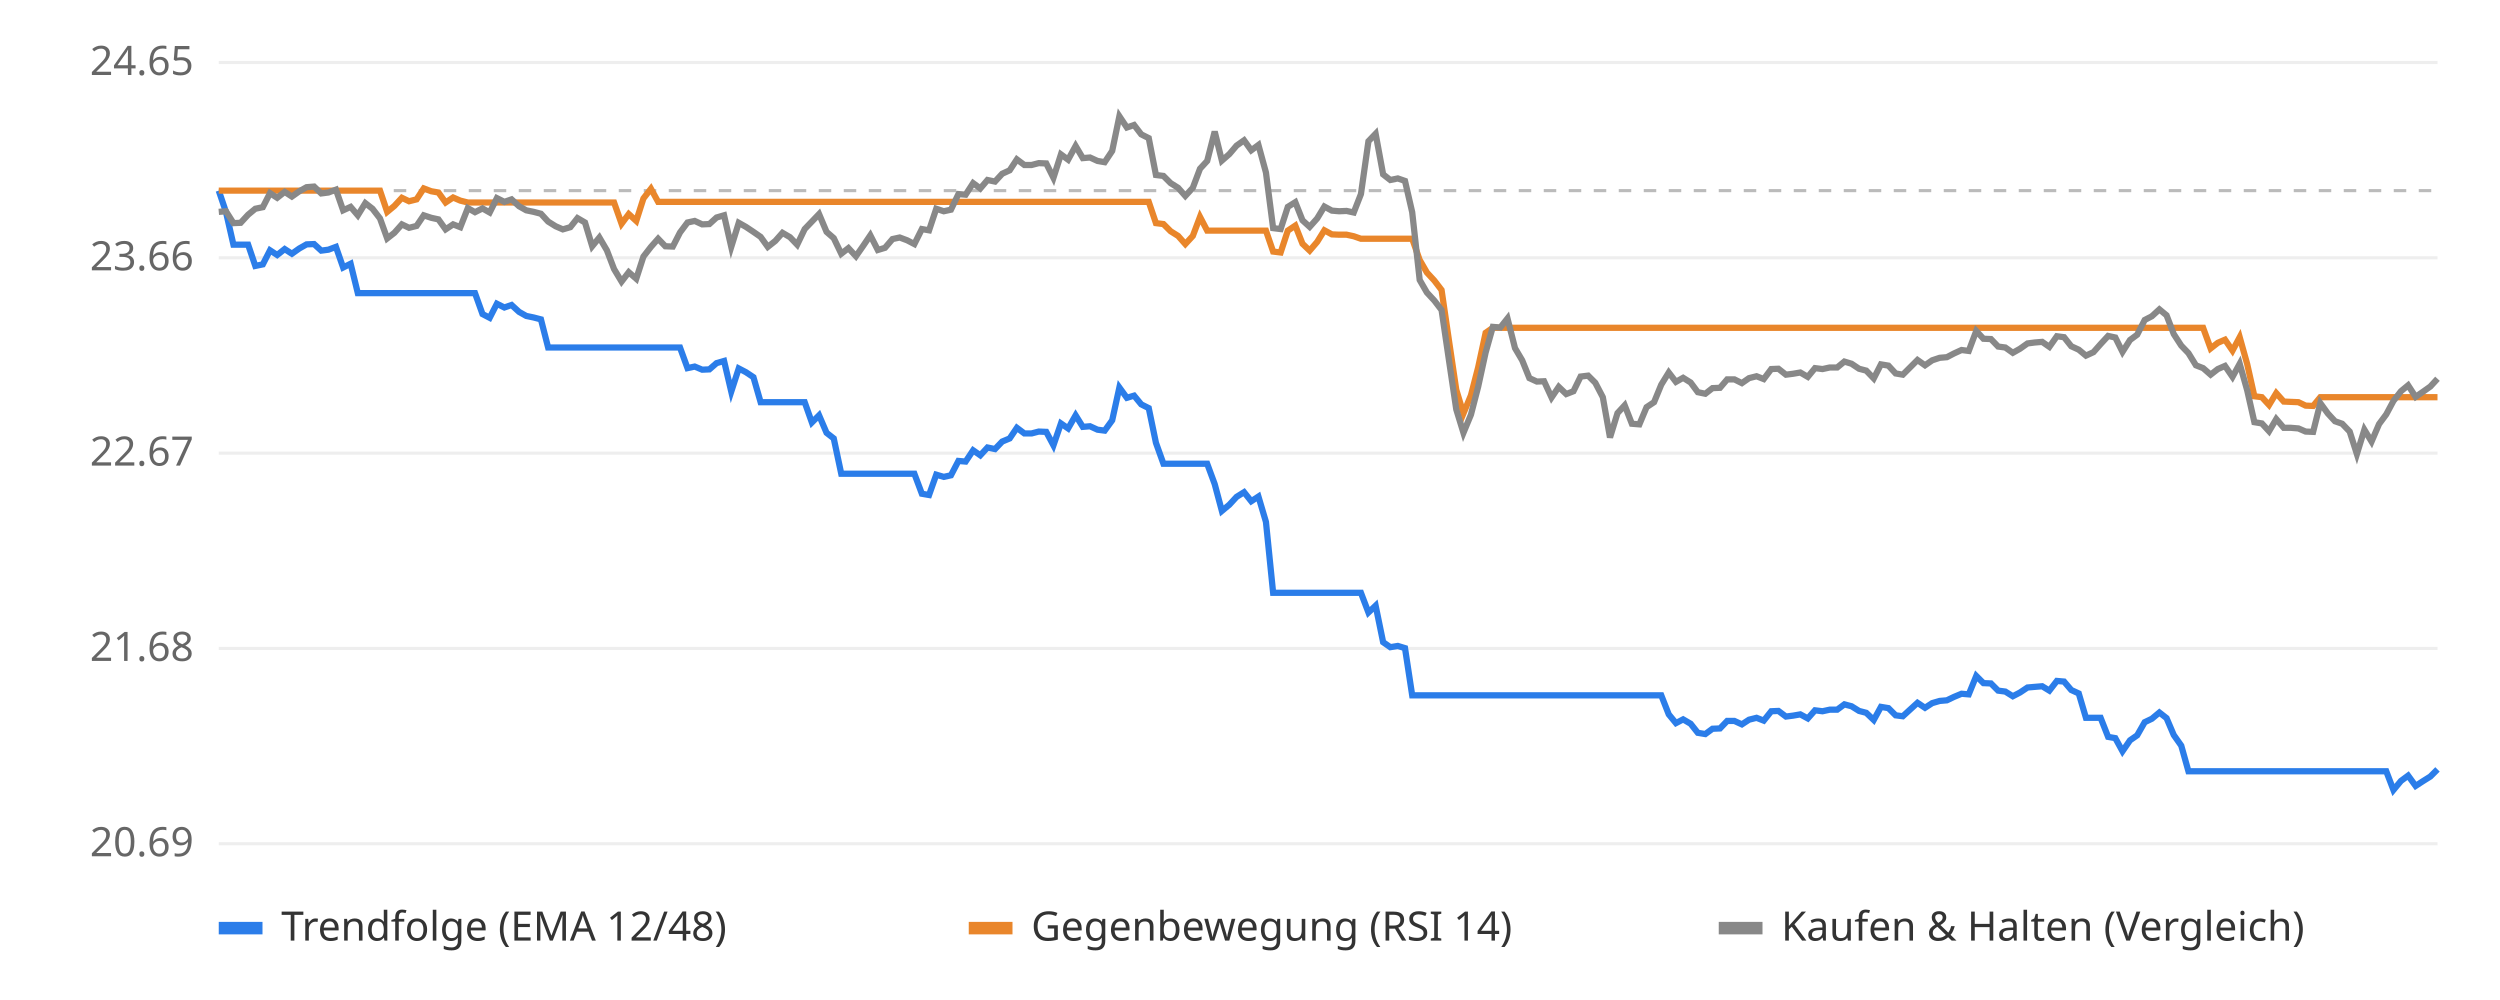
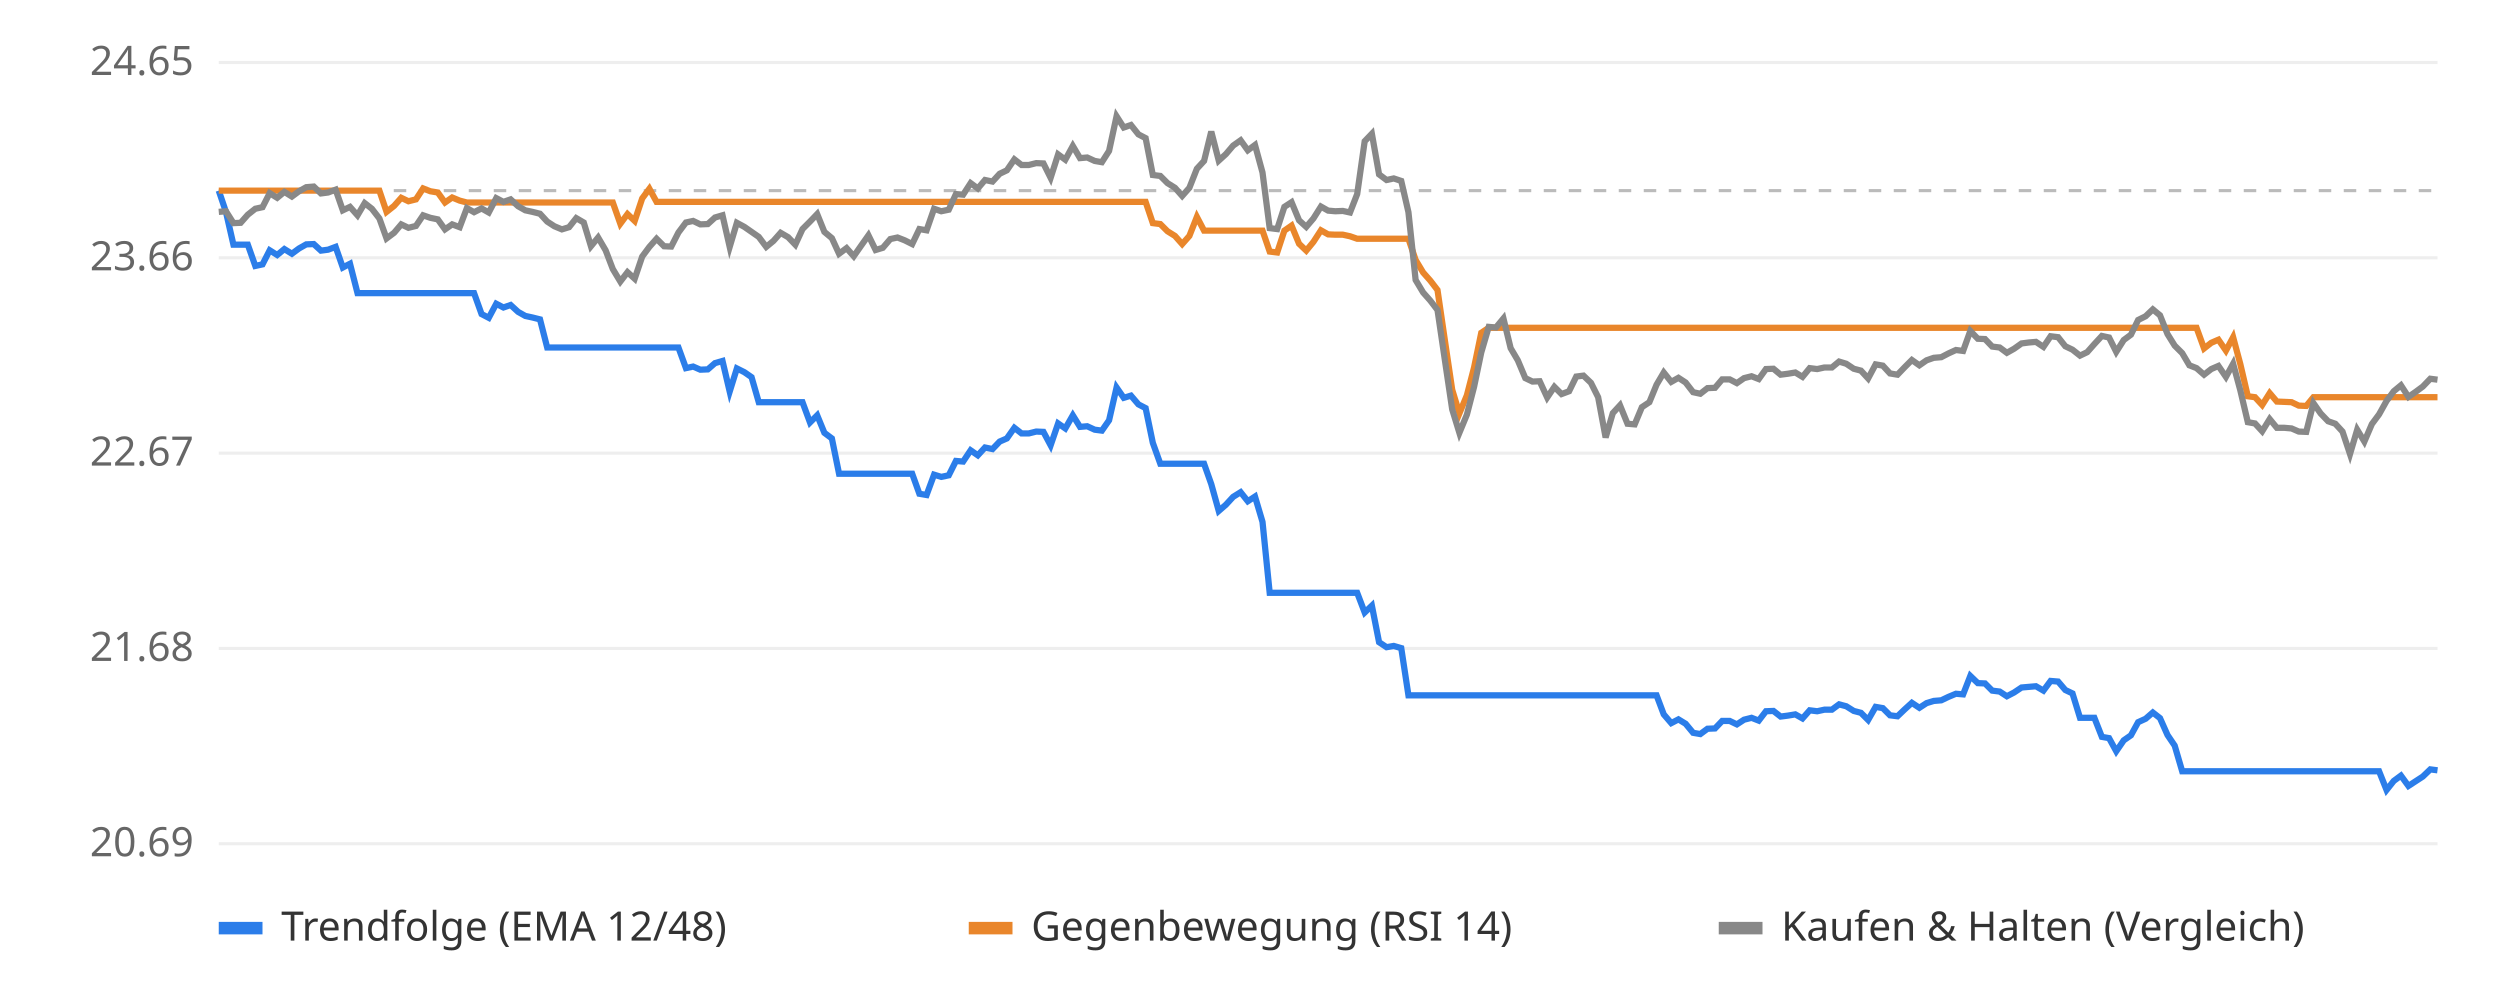
<svg xmlns="http://www.w3.org/2000/svg" viewBox="0 0 800 320" font-family="sans-serif" font-size="13">
  <rect width="800" height="320" fill="#ffffff" />
  <line x1="70" x2="780" y1="270.0" y2="270.0" stroke="#eeeeee" />
  <text x="62" y="274.0" text-anchor="end" fill="#666">20.69</text>
  <line x1="70" x2="780" y1="207.5" y2="207.5" stroke="#eeeeee" />
  <text x="62" y="211.5" text-anchor="end" fill="#666">21.68</text>
  <line x1="70" x2="780" y1="145.0" y2="145.0" stroke="#eeeeee" />
  <text x="62" y="149.0" text-anchor="end" fill="#666">22.67</text>
  <line x1="70" x2="780" y1="82.5" y2="82.5" stroke="#eeeeee" />
  <text x="62" y="86.5" text-anchor="end" fill="#666">23.66</text>
  <line x1="70" x2="780" y1="20.0" y2="20.0" stroke="#eeeeee" />
  <text x="62" y="24.0" text-anchor="end" fill="#666">24.65</text>
  <line x1="70" x2="780" y1="61.0" y2="61.0" stroke="#bbbbbb" stroke-dasharray="4 4" />
-   <polyline points="70.0,61.0 72.3,67.8 74.7,78.3 77.0,78.3 79.4,78.3 81.7,85.1 84.1,84.6 86.4,80.1 88.7,81.6 91.1,79.7 93.4,81.2 95.8,79.5 98.1,78.2 100.5,78.1 102.8,80.2 105.1,79.9 107.5,79.0 109.8,85.6 112.2,84.4 114.5,93.8 116.9,93.8 119.2,93.8 121.6,93.8 123.9,93.8 126.2,93.8 128.6,93.8 130.9,93.8 133.3,93.8 135.6,93.8 138.0,93.8 140.3,93.8 142.6,93.8 145.0,93.8 147.3,93.8 149.7,93.8 152.0,93.8 154.4,100.5 156.7,101.7 159.0,97.2 161.4,98.4 163.7,97.6 166.1,99.8 168.4,101.1 170.8,101.6 173.1,102.2 175.4,111.2 177.8,111.2 180.1,111.2 182.5,111.2 184.8,111.2 187.2,111.2 189.5,111.2 191.8,111.2 194.2,111.2 196.5,111.2 198.9,111.2 201.2,111.2 203.6,111.2 205.9,111.2 208.3,111.2 210.6,111.2 212.9,111.2 215.3,111.2 217.6,111.2 220.0,117.8 222.3,117.3 224.7,118.3 227.0,118.2 229.3,116.2 231.7,115.5 234.0,125.3 236.4,117.9 238.7,119.1 241.1,120.7 243.4,128.7 245.7,128.7 248.1,128.7 250.4,128.7 252.8,128.7 255.1,128.7 257.5,128.7 259.8,135.2 262.1,132.9 264.5,138.5 266.8,140.3 269.2,151.6 271.5,151.6 273.9,151.6 276.2,151.6 278.5,151.6 280.9,151.6 283.2,151.6 285.6,151.6 287.9,151.6 290.3,151.6 292.6,151.6 295.0,158.0 297.3,158.4 299.6,151.9 302.0,152.6 304.3,152.1 306.7,147.5 309.0,147.7 311.4,144.1 313.7,145.7 316.0,143.2 318.4,143.7 320.7,141.3 323.1,140.3 325.4,136.9 327.8,138.7 330.1,138.7 332.4,138.1 334.8,138.2 337.1,142.5 339.5,135.5 341.8,137.1 344.2,132.9 346.5,136.6 348.8,136.4 351.2,137.5 353.5,137.8 355.9,134.5 358.2,124.0 360.6,127.3 362.9,126.6 365.2,129.4 367.6,130.6 369.9,141.7 372.3,148.4 374.6,148.4 377.0,148.4 379.3,148.4 381.7,148.4 384.0,148.4 386.3,148.4 388.7,154.9 391.0,163.5 393.4,161.5 395.7,159.0 398.1,157.5 400.4,160.4 402.7,158.9 405.1,167.0 407.4,189.7 409.8,189.7 412.1,189.7 414.5,189.7 416.8,189.7 419.1,189.7 421.5,189.7 423.8,189.7 426.2,189.7 428.5,189.7 430.9,189.7 433.2,189.7 435.5,189.7 437.9,196.0 440.2,193.8 442.6,205.5 444.9,207.1 447.3,206.7 449.6,207.4 451.9,222.5 454.3,222.5 456.6,222.5 459.0,222.5 461.3,222.5 463.7,222.5 466.0,222.5 468.3,222.5 470.7,222.5 473.0,222.5 475.4,222.5 477.7,222.5 480.1,222.5 482.4,222.5 484.8,222.5 487.1,222.5 489.4,222.5 491.8,222.5 494.1,222.5 496.5,222.5 498.8,222.5 501.2,222.5 503.5,222.5 505.8,222.5 508.2,222.5 510.5,222.5 512.9,222.5 515.2,222.5 517.6,222.5 519.9,222.5 522.2,222.5 524.6,222.5 526.9,222.5 529.3,222.5 531.6,222.5 534.0,228.6 536.3,231.4 538.6,230.2 541.0,231.6 543.3,234.5 545.7,234.9 548.0,233.2 550.4,233.1 552.7,230.7 555.0,230.7 557.4,231.8 559.7,230.3 562.1,229.7 564.4,230.6 566.8,227.6 569.1,227.5 571.5,229.3 573.8,229.0 576.1,228.6 578.5,229.9 580.8,227.3 583.2,227.6 585.5,227.1 587.9,227.1 590.2,225.4 592.5,226.0 594.9,227.5 597.2,228.1 599.6,230.4 601.9,226.2 604.3,226.6 606.6,228.9 608.9,229.2 611.3,227.0 613.6,224.9 616.0,226.5 618.3,225.0 620.7,224.3 623.0,224.1 625.3,223.0 627.7,222.0 630.0,222.2 632.4,216.3 634.7,218.6 637.1,218.7 639.4,221.0 641.7,221.3 644.1,222.8 646.4,221.6 648.8,220.0 651.1,219.8 653.5,219.6 655.8,221.0 658.2,217.9 660.5,218.1 662.8,220.8 665.2,221.9 667.5,229.7 669.9,229.7 672.2,229.7 674.6,235.8 676.9,236.2 679.2,240.4 681.6,236.9 683.9,235.3 686.3,231.1 688.6,230.0 691.0,228.0 693.3,229.8 695.6,235.2 698.0,238.6 700.3,246.8 702.7,246.8 705.0,246.8 707.4,246.8 709.7,246.8 712.0,246.8 714.4,246.8 716.7,246.8 719.1,246.8 721.4,246.8 723.8,246.8 726.1,246.8 728.4,246.8 730.8,246.8 733.1,246.8 735.5,246.8 737.8,246.8 740.2,246.8 742.5,246.8 744.9,246.8 747.2,246.8 749.5,246.8 751.9,246.8 754.2,246.8 756.6,246.8 758.9,246.8 761.3,246.8 763.6,246.8 765.9,252.8 768.3,249.9 770.6,248.2 773.0,251.5 775.3,250.0 777.7,248.5 780.0,246.2" fill="none" stroke="#2b7de9" stroke-width="2" />
-   <polyline points="70.0,61.0 72.3,61.0 74.7,61.0 77.0,61.0 79.4,61.0 81.7,61.0 84.1,61.0 86.4,61.0 88.7,61.0 91.1,61.0 93.4,61.0 95.8,61.0 98.1,61.0 100.5,61.0 102.8,61.0 105.1,61.0 107.5,61.0 109.8,61.0 112.2,61.0 114.5,61.0 116.9,61.0 119.2,61.0 121.6,61.0 123.9,67.8 126.2,65.9 128.6,63.3 130.9,64.4 133.3,63.8 135.6,60.3 138.0,61.2 140.3,61.6 142.6,64.8 145.0,63.2 147.3,64.2 149.7,64.8 152.0,64.8 154.4,64.8 156.7,64.8 159.0,64.8 161.4,64.8 163.7,64.8 166.1,64.8 168.4,64.8 170.8,64.8 173.1,64.8 175.4,64.8 177.8,64.8 180.1,64.8 182.5,64.8 184.8,64.8 187.2,64.8 189.5,64.8 191.8,64.8 194.2,64.8 196.5,64.8 198.9,71.6 201.2,68.5 203.6,70.7 205.9,63.5 208.3,60.4 210.6,64.6 212.9,64.6 215.3,64.6 217.6,64.6 220.0,64.6 222.3,64.6 224.7,64.6 227.0,64.6 229.3,64.6 231.7,64.6 234.0,64.6 236.4,64.6 238.7,64.6 241.1,64.6 243.4,64.6 245.7,64.6 248.1,64.6 250.4,64.6 252.8,64.6 255.1,64.6 257.5,64.6 259.8,64.6 262.1,64.6 264.5,64.6 266.8,64.6 269.2,64.6 271.5,64.6 273.9,64.6 276.2,64.6 278.5,64.6 280.9,64.6 283.2,64.6 285.6,64.6 287.9,64.6 290.3,64.6 292.6,64.6 295.0,64.6 297.3,64.6 299.6,64.6 302.0,64.6 304.3,64.6 306.7,64.6 309.0,64.6 311.4,64.6 313.7,64.6 316.0,64.6 318.4,64.6 320.7,64.6 323.1,64.6 325.4,64.6 327.8,64.6 330.1,64.6 332.4,64.6 334.8,64.6 337.1,64.6 339.5,64.6 341.8,64.6 344.2,64.6 346.5,64.6 348.8,64.6 351.2,64.6 353.5,64.6 355.9,64.6 358.2,64.6 360.6,64.6 362.9,64.6 365.2,64.6 367.6,64.6 369.9,71.4 372.3,71.7 374.6,74.0 377.0,75.5 379.3,78.1 381.7,75.5 384.0,69.4 386.3,73.8 388.7,73.8 391.0,73.8 393.4,73.8 395.7,73.8 398.1,73.8 400.4,73.8 402.7,73.8 405.1,73.8 407.4,80.5 409.8,80.8 412.1,73.8 414.5,72.2 416.8,78.0 419.1,80.2 421.5,77.4 423.8,73.7 426.2,75.0 428.5,75.1 430.9,75.1 433.2,75.6 435.5,76.4 437.9,76.4 440.2,76.4 442.6,76.4 444.9,76.4 447.3,76.4 449.6,76.4 451.9,76.4 454.3,83.2 456.6,87.2 459.0,89.8 461.3,92.8 463.7,109.2 466.0,124.7 468.3,132.3 470.7,126.5 473.0,117.6 475.4,106.5 477.7,104.9 480.1,104.9 482.4,104.9 484.8,104.9 487.1,104.9 489.4,104.9 491.8,104.9 494.1,104.9 496.5,104.9 498.8,104.9 501.2,104.9 503.5,104.9 505.8,104.9 508.2,104.9 510.5,104.9 512.9,104.9 515.2,104.9 517.6,104.9 519.9,104.9 522.2,104.9 524.6,104.9 526.9,104.9 529.3,104.9 531.6,104.9 534.0,104.9 536.3,104.9 538.6,104.9 541.0,104.9 543.3,104.9 545.7,104.9 548.0,104.9 550.4,104.9 552.7,104.9 555.0,104.9 557.4,104.9 559.7,104.9 562.1,104.9 564.4,104.9 566.8,104.9 569.1,104.9 571.5,104.9 573.8,104.9 576.1,104.9 578.5,104.9 580.8,104.9 583.2,104.9 585.5,104.9 587.9,104.9 590.2,104.9 592.5,104.9 594.9,104.9 597.2,104.9 599.6,104.9 601.9,104.9 604.3,104.9 606.6,104.9 608.9,104.9 611.3,104.9 613.6,104.9 616.0,104.9 618.3,104.9 620.7,104.9 623.0,104.9 625.3,104.9 627.7,104.9 630.0,104.9 632.4,104.9 634.7,104.9 637.1,104.9 639.4,104.9 641.7,104.9 644.1,104.9 646.4,104.9 648.8,104.9 651.1,104.9 653.5,104.9 655.8,104.9 658.2,104.9 660.5,104.9 662.8,104.9 665.2,104.9 667.5,104.9 669.9,104.9 672.2,104.9 674.6,104.9 676.9,104.9 679.2,104.9 681.6,104.9 683.9,104.9 686.3,104.9 688.6,104.9 691.0,104.9 693.3,104.9 695.6,104.9 698.0,104.9 700.3,104.9 702.7,104.9 705.0,104.9 707.4,111.5 709.7,109.7 712.0,108.7 714.4,112.2 716.7,107.9 719.1,116.5 721.4,126.8 723.8,127.1 726.1,129.6 728.4,125.8 730.8,128.5 733.1,128.6 735.5,128.7 737.8,129.8 740.2,129.9 742.5,127.1 744.9,127.1 747.2,127.1 749.5,127.1 751.9,127.1 754.2,127.1 756.6,127.1 758.9,127.1 761.3,127.1 763.6,127.1 765.9,127.1 768.3,127.1 770.6,127.1 773.0,127.1 775.3,127.1 777.7,127.1 780.0,127.1" fill="none" stroke="#e9862b" stroke-width="2" />
-   <polyline points="70.0,67.8 72.3,67.6 74.7,71.4 77.0,71.3 79.4,68.7 81.7,66.8 84.1,66.3 86.4,61.8 88.7,63.3 91.1,61.4 93.4,62.9 95.8,61.2 98.1,59.9 100.5,59.7 102.8,61.9 105.1,61.6 107.5,60.7 109.8,67.3 112.2,66.2 114.5,68.9 116.9,65.0 119.2,66.8 121.6,69.9 123.9,76.3 126.2,74.5 128.6,71.8 130.9,72.9 133.3,72.3 135.6,68.9 138.0,69.7 140.3,70.2 142.6,73.4 145.0,71.8 147.3,72.7 149.7,66.6 152.0,67.9 154.4,66.7 156.7,68.0 159.0,63.4 161.4,64.6 163.7,63.8 166.1,66.0 168.4,67.3 170.8,67.8 173.1,68.4 175.4,70.9 177.8,72.4 180.1,73.4 182.5,72.7 184.8,69.8 187.2,71.2 189.5,78.8 191.8,76.0 194.2,80.1 196.5,86.1 198.9,90.1 201.2,87.1 203.6,89.2 205.9,82.1 208.3,79.0 210.6,76.4 212.9,78.8 215.3,78.9 217.6,74.4 220.0,71.2 222.3,70.7 224.7,71.8 227.0,71.7 229.3,69.6 231.7,68.9 234.0,79.0 236.4,71.3 238.7,72.6 241.1,74.2 243.4,75.8 245.7,79.0 248.1,77.1 250.4,74.5 252.8,75.9 255.1,78.3 257.5,73.3 259.8,70.9 262.1,68.5 264.5,74.2 266.8,76.2 269.2,81.2 271.5,79.4 273.9,82.0 276.2,78.7 278.5,75.3 280.9,80.0 283.2,79.3 285.6,76.5 287.9,76.0 290.3,76.9 292.6,78.1 295.0,73.3 297.3,73.7 299.6,66.8 302.0,67.6 304.3,67.1 306.7,62.1 309.0,62.3 311.4,58.6 313.7,60.3 316.0,57.6 318.4,58.1 320.7,55.6 323.1,54.5 325.4,51.0 327.8,52.8 330.1,52.8 332.4,52.2 334.8,52.3 337.1,56.9 339.5,49.4 341.8,51.1 344.2,46.7 346.5,50.6 348.8,50.4 351.2,51.5 353.5,51.9 355.9,48.3 358.2,37.2 360.6,40.8 362.9,40.0 365.2,43.0 367.6,44.2 369.9,56.0 372.3,56.3 374.6,58.6 377.0,60.1 379.3,62.7 381.7,60.1 384.0,54.0 386.3,51.5 388.7,42.1 391.0,51.4 393.4,49.3 395.7,46.6 398.1,44.9 400.4,48.1 402.7,46.4 405.1,55.2 407.4,73.0 409.8,73.3 412.1,66.2 414.5,64.7 416.8,70.5 419.1,72.6 421.5,69.9 423.8,66.1 426.2,67.4 428.5,67.6 430.9,67.5 433.2,68.0 435.5,62.1 437.9,45.2 440.2,42.8 442.6,55.8 444.9,57.6 447.3,57.1 449.6,57.9 451.9,67.9 454.3,89.6 456.6,93.6 459.0,96.2 461.3,99.2 463.7,115.5 466.0,131.0 468.3,138.5 470.7,132.7 473.0,123.8 475.4,112.8 477.7,104.6 480.1,104.8 482.4,101.9 484.8,111.4 487.1,115.3 489.4,121.0 491.8,122.1 494.1,122.0 496.5,127.2 498.8,123.8 501.2,126.1 503.5,125.2 505.8,120.5 508.2,120.2 510.5,122.5 512.9,127.1 515.2,140.0 517.6,132.2 519.9,129.7 522.2,135.6 524.6,135.8 526.9,130.3 529.3,128.7 531.6,123.1 534.0,119.2 536.3,122.2 538.6,120.9 541.0,122.4 543.3,125.5 545.7,126.0 548.0,124.2 550.4,124.1 552.7,121.4 555.0,121.4 557.4,122.6 559.7,121.0 562.1,120.4 564.4,121.3 566.8,118.1 569.1,118.0 571.5,119.9 573.8,119.6 576.1,119.2 578.5,120.6 580.8,117.8 583.2,118.1 585.5,117.6 587.9,117.6 590.2,115.7 592.5,116.4 594.9,118.0 597.2,118.6 599.6,121.1 601.9,116.6 604.3,117.0 606.6,119.5 608.9,119.9 611.3,117.5 613.6,115.2 616.0,116.9 618.3,115.3 620.7,114.5 623.0,114.3 625.3,113.1 627.7,112.0 630.0,112.3 632.4,105.9 634.7,108.4 637.1,108.5 639.4,110.9 641.7,111.2 644.1,112.9 646.4,111.6 648.8,109.9 651.1,109.6 653.5,109.4 655.8,111.0 658.2,107.6 660.5,107.9 662.8,110.8 665.2,111.9 667.5,113.8 669.9,112.7 672.2,110.1 674.6,107.5 676.9,108.0 679.2,112.6 681.6,108.8 683.9,107.1 686.3,102.4 688.6,101.2 691.0,99.0 693.3,100.9 695.6,106.9 698.0,110.6 700.3,113.0 702.7,116.9 705.0,117.8 707.4,119.9 709.7,118.1 712.0,117.1 714.4,120.6 716.7,116.4 719.1,124.9 721.4,135.1 723.8,135.5 726.1,138.0 728.4,134.1 730.8,136.9 733.1,136.9 735.5,137.1 737.8,138.1 740.2,138.2 742.5,129.0 744.9,132.3 747.2,134.8 749.5,135.6 751.9,138.1 754.2,145.3 756.6,137.5 758.9,141.3 761.3,135.7 763.6,132.6 765.9,128.3 768.3,125.2 770.6,123.3 773.0,127.0 775.3,125.4 777.7,123.7 780.0,121.2" fill="none" stroke="#888888" stroke-width="2" />
+   <polyline points="70.0,61.0 72.3,67.8 74.7,78.3 77.0,78.3 79.3,78.3 81.7,85.1 84.0,84.6 86.3,80.1 88.7,81.6 91.0,79.7 93.4,81.2 95.7,79.5 98.0,78.2 100.4,78.1 102.7,80.2 105.0,79.9 107.4,79.0 109.7,85.6 112.0,84.4 114.4,93.8 116.7,93.8 119.0,93.8 121.4,93.8 123.7,93.8 126.1,93.8 128.4,93.8 130.7,93.8 133.1,93.8 135.4,93.8 137.7,93.8 140.1,93.8 142.4,93.8 144.7,93.8 147.1,93.8 149.4,93.8 151.7,93.8 154.1,100.5 156.4,101.7 158.8,97.2 161.1,98.4 163.4,97.6 165.8,99.8 168.1,101.1 170.4,101.6 172.8,102.2 175.1,111.2 177.4,111.2 179.8,111.2 182.1,111.2 184.4,111.2 186.8,111.2 189.1,111.2 191.4,111.2 193.8,111.2 196.1,111.2 198.5,111.2 200.8,111.2 203.1,111.2 205.5,111.2 207.8,111.2 210.1,111.2 212.5,111.2 214.8,111.2 217.1,111.2 219.5,117.8 221.8,117.3 224.1,118.3 226.5,118.2 228.8,116.2 231.2,115.5 233.5,125.3 235.8,117.9 238.2,119.1 240.5,120.7 242.8,128.7 245.2,128.7 247.5,128.7 249.8,128.7 252.2,128.7 254.5,128.7 256.8,128.7 259.2,135.2 261.5,132.9 263.8,138.5 266.2,140.3 268.5,151.6 270.9,151.6 273.2,151.6 275.5,151.6 277.9,151.6 280.2,151.6 282.5,151.6 284.9,151.6 287.2,151.6 289.5,151.6 291.9,151.6 294.2,158.0 296.5,158.4 298.9,151.9 301.2,152.6 303.6,152.1 305.9,147.5 308.2,147.7 310.6,144.1 312.9,145.7 315.2,143.2 317.6,143.7 319.9,141.3 322.2,140.3 324.6,136.9 326.9,138.7 329.2,138.7 331.6,138.1 333.9,138.2 336.2,142.5 338.6,135.5 340.9,137.1 343.3,132.9 345.6,136.6 347.9,136.4 350.3,137.5 352.6,137.8 354.9,134.5 357.3,124.0 359.6,127.3 361.9,126.6 364.3,129.4 366.6,130.6 368.9,141.7 371.3,148.4 373.6,148.4 376.0,148.4 378.3,148.4 380.6,148.4 383.0,148.4 385.3,148.4 387.6,154.9 390.0,163.5 392.3,161.5 394.6,159.0 397.0,157.5 399.3,160.4 401.6,158.9 404.0,167.0 406.3,189.7 408.7,189.7 411.0,189.7 413.3,189.7 415.7,189.7 418.0,189.7 420.3,189.7 422.7,189.7 425.0,189.7 427.3,189.7 429.7,189.7 432.0,189.7 434.3,189.7 436.7,196.0 439.0,193.8 441.3,205.5 443.7,207.1 446.0,206.7 448.4,207.4 450.7,222.5 453.0,222.5 455.4,222.5 457.7,222.5 460.0,222.5 462.4,222.5 464.7,222.5 467.0,222.5 469.4,222.5 471.7,222.5 474.0,222.5 476.4,222.5 478.7,222.5 481.1,222.5 483.4,222.5 485.7,222.5 488.1,222.5 490.4,222.5 492.7,222.5 495.1,222.5 497.4,222.5 499.7,222.5 502.1,222.5 504.4,222.5 506.7,222.5 509.1,222.5 511.4,222.5 513.8,222.5 516.1,222.5 518.4,222.5 520.8,222.5 523.1,222.5 525.4,222.5 527.8,222.5 530.1,222.5 532.4,228.6 534.8,231.4 537.1,230.2 539.4,231.6 541.8,234.5 544.1,234.9 546.4,233.2 548.8,233.1 551.1,230.7 553.5,230.7 555.8,231.8 558.1,230.3 560.5,229.7 562.8,230.6 565.1,227.6 567.5,227.5 569.8,229.3 572.1,229.0 574.5,228.6 576.8,229.9 579.1,227.3 581.5,227.6 583.8,227.1 586.2,227.1 588.5,225.4 590.8,226.0 593.2,227.5 595.5,228.1 597.8,230.4 600.2,226.2 602.5,226.6 604.8,228.9 607.2,229.2 609.5,227.0 611.8,224.9 614.2,226.5 616.5,225.0 618.8,224.3 621.2,224.1 623.5,223.0 625.9,222.0 628.2,222.2 630.5,216.3 632.9,218.6 635.2,218.7 637.5,221.0 639.9,221.3 642.2,222.8 644.5,221.6 646.9,220.0 649.2,219.8 651.5,219.6 653.9,221.0 656.2,217.9 658.6,218.1 660.9,220.8 663.2,221.9 665.6,229.7 667.9,229.7 670.2,229.7 672.6,235.8 674.9,236.2 677.2,240.4 679.6,236.9 681.9,235.3 684.2,231.1 686.6,230.0 688.9,228.0 691.2,229.8 693.6,235.2 695.9,238.6 698.3,246.8 700.6,246.8 702.9,246.8 705.3,246.8 707.6,246.8 709.9,246.8 712.3,246.8 714.6,246.8 716.9,246.8 719.3,246.8 721.6,246.8 723.9,246.8 726.3,246.8 728.6,246.8 731.0,246.8 733.3,246.8 735.6,246.8 738.0,246.8 740.3,246.8 742.6,246.8 745.0,246.8 747.3,246.8 749.6,246.8 752.0,246.8 754.3,246.8 756.6,246.8 759.0,246.8 761.3,246.8 763.7,252.8 766.0,249.9 768.3,248.2 770.7,251.5 773.0,250.0 775.3,248.5 777.7,246.2 780.0,246.5" fill="none" stroke="#2b7de9" stroke-width="2" />
+   <polyline points="70.0,61.0 72.3,61.0 74.7,61.0 77.0,61.0 79.3,61.0 81.7,61.0 84.0,61.0 86.3,61.0 88.7,61.0 91.0,61.0 93.4,61.0 95.7,61.0 98.0,61.0 100.4,61.0 102.7,61.0 105.0,61.0 107.4,61.0 109.7,61.0 112.0,61.0 114.4,61.0 116.7,61.0 119.0,61.0 121.4,61.0 123.7,67.8 126.1,65.9 128.4,63.3 130.7,64.4 133.1,63.8 135.4,60.3 137.7,61.2 140.1,61.6 142.4,64.8 144.7,63.2 147.1,64.2 149.4,64.8 151.7,64.8 154.1,64.8 156.4,64.8 158.8,64.8 161.1,64.8 163.4,64.8 165.8,64.8 168.1,64.8 170.4,64.8 172.8,64.8 175.1,64.8 177.4,64.8 179.8,64.8 182.1,64.8 184.4,64.8 186.8,64.8 189.1,64.8 191.4,64.8 193.8,64.8 196.1,64.8 198.5,71.6 200.8,68.5 203.1,70.7 205.5,63.5 207.8,60.4 210.1,64.6 212.5,64.6 214.8,64.6 217.1,64.6 219.5,64.6 221.8,64.6 224.1,64.6 226.5,64.6 228.8,64.6 231.2,64.6 233.5,64.6 235.8,64.6 238.2,64.6 240.5,64.6 242.8,64.6 245.2,64.6 247.5,64.6 249.8,64.6 252.2,64.6 254.5,64.6 256.8,64.6 259.2,64.6 261.5,64.6 263.8,64.6 266.2,64.6 268.5,64.6 270.9,64.6 273.2,64.6 275.5,64.6 277.9,64.6 280.2,64.6 282.5,64.6 284.9,64.6 287.2,64.6 289.5,64.6 291.9,64.6 294.2,64.6 296.5,64.6 298.9,64.6 301.2,64.6 303.6,64.6 305.9,64.6 308.2,64.6 310.6,64.6 312.9,64.6 315.2,64.6 317.6,64.6 319.9,64.6 322.2,64.6 324.6,64.6 326.9,64.6 329.2,64.6 331.6,64.6 333.9,64.6 336.2,64.6 338.6,64.6 340.9,64.6 343.3,64.6 345.6,64.6 347.9,64.6 350.3,64.6 352.6,64.6 354.9,64.6 357.3,64.6 359.6,64.6 361.9,64.6 364.3,64.6 366.6,64.6 368.9,71.4 371.3,71.7 373.6,74.0 376.0,75.5 378.3,78.1 380.6,75.5 383.0,69.4 385.3,73.8 387.6,73.8 390.0,73.8 392.3,73.8 394.6,73.8 397.0,73.8 399.3,73.8 401.6,73.8 404.0,73.8 406.3,80.5 408.7,80.8 411.0,73.8 413.3,72.2 415.7,78.0 418.0,80.2 420.3,77.4 422.7,73.7 425.0,75.0 427.3,75.1 429.7,75.1 432.0,75.6 434.3,76.4 436.7,76.4 439.0,76.4 441.3,76.4 443.7,76.4 446.0,76.4 448.4,76.4 450.7,76.4 453.0,83.2 455.4,87.2 457.7,89.8 460.0,92.8 462.4,109.2 464.7,124.7 467.0,132.3 469.4,126.5 471.7,117.6 474.0,106.5 476.4,104.9 478.7,104.9 481.1,104.9 483.4,104.9 485.7,104.9 488.1,104.9 490.4,104.9 492.7,104.9 495.1,104.9 497.4,104.9 499.7,104.9 502.1,104.9 504.4,104.9 506.7,104.9 509.1,104.9 511.4,104.9 513.8,104.9 516.1,104.9 518.4,104.9 520.8,104.9 523.1,104.9 525.4,104.9 527.8,104.9 530.1,104.9 532.4,104.9 534.8,104.9 537.1,104.9 539.4,104.9 541.8,104.9 544.1,104.9 546.4,104.9 548.8,104.9 551.1,104.9 553.5,104.9 555.8,104.9 558.1,104.9 560.5,104.9 562.8,104.9 565.1,104.9 567.5,104.9 569.8,104.9 572.1,104.9 574.5,104.9 576.8,104.9 579.1,104.9 581.5,104.9 583.8,104.9 586.2,104.9 588.5,104.9 590.8,104.9 593.2,104.9 595.5,104.9 597.8,104.9 600.2,104.9 602.5,104.9 604.8,104.9 607.2,104.9 609.5,104.9 611.8,104.9 614.2,104.9 616.5,104.9 618.8,104.9 621.2,104.9 623.5,104.9 625.9,104.9 628.2,104.9 630.5,104.9 632.9,104.9 635.2,104.9 637.5,104.9 639.9,104.9 642.2,104.9 644.5,104.9 646.9,104.9 649.2,104.9 651.5,104.9 653.9,104.9 656.2,104.9 658.6,104.9 660.9,104.9 663.2,104.9 665.6,104.9 667.9,104.9 670.2,104.9 672.6,104.9 674.9,104.9 677.2,104.9 679.6,104.9 681.9,104.9 684.2,104.9 686.6,104.9 688.9,104.9 691.2,104.9 693.6,104.9 695.9,104.9 698.3,104.9 700.6,104.9 702.9,104.9 705.3,111.5 707.6,109.7 709.9,108.7 712.3,112.2 714.6,107.9 716.9,116.5 719.3,126.8 721.6,127.1 723.9,129.6 726.3,125.8 728.6,128.5 731.0,128.6 733.3,128.7 735.6,129.8 738.0,129.9 740.3,127.1 742.6,127.1 745.0,127.1 747.3,127.1 749.6,127.1 752.0,127.1 754.3,127.1 756.6,127.1 759.0,127.1 761.3,127.1 763.7,127.1 766.0,127.1 768.3,127.1 770.7,127.1 773.0,127.1 775.3,127.1 777.7,127.1 780.0,127.1" fill="none" stroke="#e9862b" stroke-width="2" />
+   <polyline points="70.0,67.8 72.3,67.6 74.7,71.4 77.0,71.3 79.3,68.7 81.7,66.8 84.0,66.3 86.3,61.8 88.7,63.3 91.0,61.4 93.4,62.9 95.7,61.2 98.0,59.9 100.4,59.7 102.7,61.9 105.0,61.6 107.4,60.7 109.7,67.3 112.0,66.2 114.4,68.9 116.7,65.0 119.0,66.8 121.4,69.9 123.7,76.3 126.1,74.5 128.4,71.8 130.7,72.9 133.1,72.3 135.4,68.9 137.7,69.7 140.1,70.2 142.4,73.4 144.7,71.8 147.1,72.7 149.4,66.6 151.7,67.9 154.1,66.7 156.4,68.0 158.8,63.4 161.1,64.6 163.4,63.8 165.8,66.0 168.1,67.3 170.4,67.8 172.8,68.4 175.1,70.9 177.4,72.4 179.8,73.4 182.1,72.7 184.4,69.8 186.8,71.2 189.1,78.8 191.4,76.0 193.8,80.1 196.1,86.1 198.5,90.1 200.8,87.1 203.1,89.2 205.5,82.1 207.8,79.0 210.1,76.4 212.5,78.8 214.8,78.9 217.1,74.4 219.5,71.2 221.8,70.7 224.1,71.8 226.5,71.7 228.8,69.6 231.2,68.9 233.5,79.0 235.8,71.3 238.2,72.6 240.5,74.2 242.8,75.8 245.2,79.0 247.5,77.1 249.8,74.5 252.2,75.9 254.5,78.3 256.8,73.3 259.2,70.9 261.5,68.5 263.8,74.2 266.2,76.2 268.5,81.2 270.9,79.4 273.2,82.0 275.5,78.7 277.9,75.3 280.2,80.0 282.5,79.3 284.9,76.5 287.2,76.0 289.5,76.9 291.9,78.1 294.2,73.3 296.5,73.7 298.9,66.8 301.2,67.6 303.6,67.1 305.9,62.1 308.2,62.3 310.6,58.6 312.9,60.3 315.2,57.6 317.6,58.1 319.9,55.6 322.2,54.5 324.6,51.0 326.9,52.8 329.2,52.8 331.6,52.2 333.9,52.3 336.2,56.9 338.6,49.4 340.9,51.1 343.3,46.7 345.6,50.6 347.9,50.4 350.3,51.5 352.6,51.9 354.9,48.3 357.3,37.2 359.6,40.8 361.9,40.0 364.3,43.0 366.6,44.2 368.9,56.0 371.3,56.3 373.6,58.6 376.0,60.1 378.3,62.7 380.6,60.1 383.0,54.0 385.3,51.5 387.6,42.1 390.0,51.4 392.3,49.3 394.6,46.6 397.0,44.9 399.3,48.1 401.6,46.4 404.0,55.2 406.3,73.0 408.7,73.3 411.0,66.2 413.3,64.7 415.7,70.5 418.0,72.6 420.3,69.9 422.7,66.1 425.0,67.4 427.3,67.6 429.7,67.5 432.0,68.0 434.3,62.1 436.7,45.2 439.0,42.8 441.3,55.8 443.7,57.6 446.0,57.1 448.4,57.9 450.7,67.9 453.0,89.6 455.4,93.6 457.7,96.2 460.0,99.2 462.4,115.5 464.7,131.0 467.0,138.5 469.4,132.7 471.7,123.8 474.0,112.8 476.4,104.6 478.7,104.8 481.1,101.9 483.4,111.4 485.7,115.3 488.1,121.0 490.4,122.1 492.7,122.0 495.1,127.2 497.4,123.8 499.7,126.1 502.1,125.2 504.4,120.5 506.7,120.2 509.1,122.5 511.4,127.1 513.8,140.0 516.1,132.2 518.4,129.7 520.8,135.6 523.1,135.8 525.4,130.3 527.8,128.7 530.1,123.1 532.4,119.2 534.8,122.2 537.1,120.9 539.4,122.4 541.8,125.5 544.1,126.0 546.4,124.2 548.8,124.1 551.1,121.4 553.5,121.4 555.8,122.6 558.1,121.0 560.5,120.4 562.8,121.3 565.1,118.1 567.5,118.0 569.8,119.9 572.1,119.6 574.5,119.2 576.8,120.6 579.1,117.8 581.5,118.1 583.8,117.6 586.2,117.6 588.5,115.7 590.8,116.4 593.2,118.0 595.5,118.6 597.8,121.1 600.2,116.6 602.5,117.0 604.8,119.5 607.2,119.9 609.5,117.5 611.8,115.2 614.2,116.9 616.5,115.3 618.8,114.5 621.2,114.3 623.5,113.1 625.9,112.0 628.2,112.3 630.5,105.9 632.9,108.4 635.2,108.5 637.5,110.9 639.9,111.2 642.2,112.9 644.5,111.6 646.9,109.9 649.2,109.6 651.5,109.4 653.9,111.0 656.2,107.6 658.6,107.9 660.9,110.8 663.2,111.9 665.6,113.8 667.9,112.7 670.2,110.1 672.6,107.5 674.9,108.0 677.2,112.6 679.6,108.8 681.9,107.1 684.2,102.4 686.6,101.2 688.9,99.0 691.2,100.9 693.6,106.9 695.9,110.6 698.3,113.0 700.6,116.9 702.9,117.8 705.3,119.9 707.6,118.1 709.9,117.1 712.3,120.6 714.6,116.4 716.9,124.9 719.3,135.1 721.6,135.5 723.9,138.0 726.3,134.1 728.6,136.9 731.0,136.9 733.3,137.1 735.6,138.1 738.0,138.2 740.3,129.0 742.6,132.3 745.0,134.8 747.3,135.6 749.6,138.1 752.0,145.3 754.3,137.5 756.6,141.3 759.0,135.7 761.3,132.6 763.7,128.3 766.0,125.2 768.3,123.3 770.7,127.0 773.0,125.4 775.3,123.7 777.7,121.2 780.0,121.5" fill="none" stroke="#888888" stroke-width="2" />
  <rect x="70" y="295" width="14" height="4" fill="#2b7de9" />
  <text x="90" y="301" fill="#333">Trendfolge (EMA 12/48)</text>
  <rect x="310" y="295" width="14" height="4" fill="#e9862b" />
  <text x="330" y="301" fill="#333">Gegenbewegung (RSI 14)</text>
  <rect x="550" y="295" width="14" height="4" fill="#888888" />
  <text x="570" y="301" fill="#333">Kaufen &amp; Halten (Vergleich)</text>
</svg>
